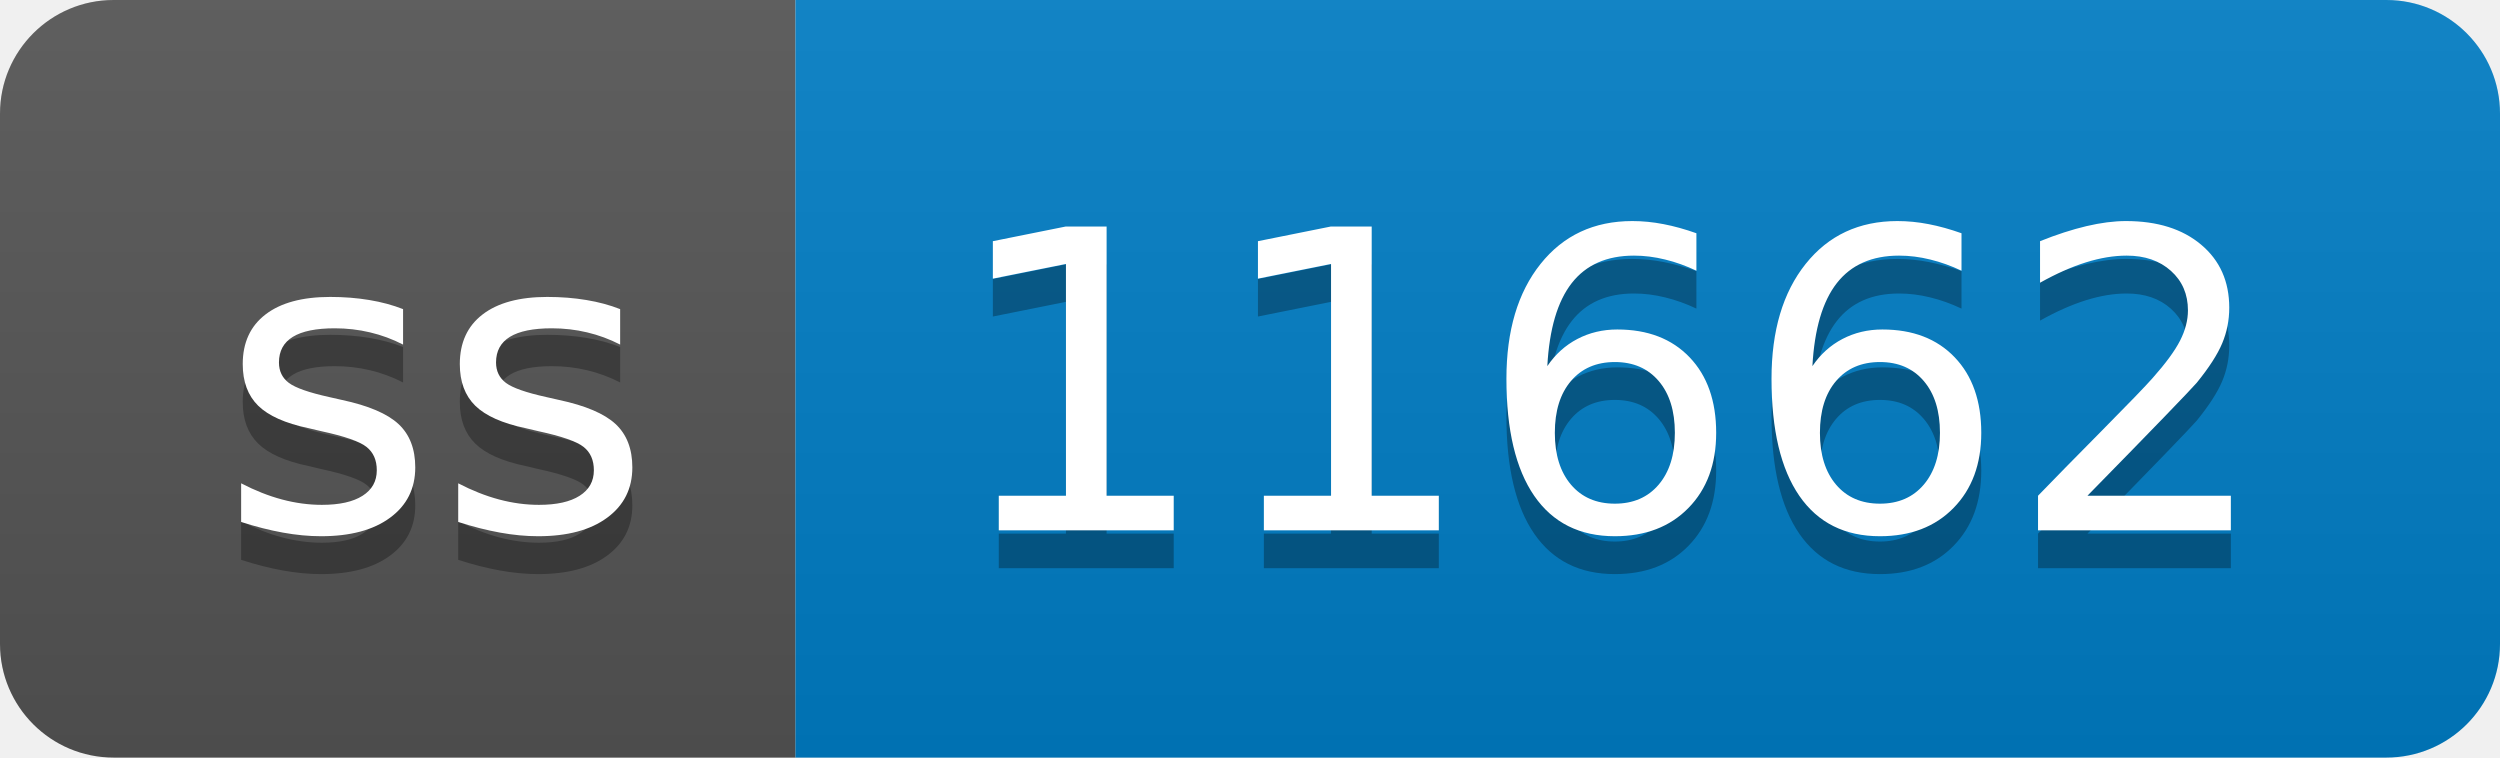
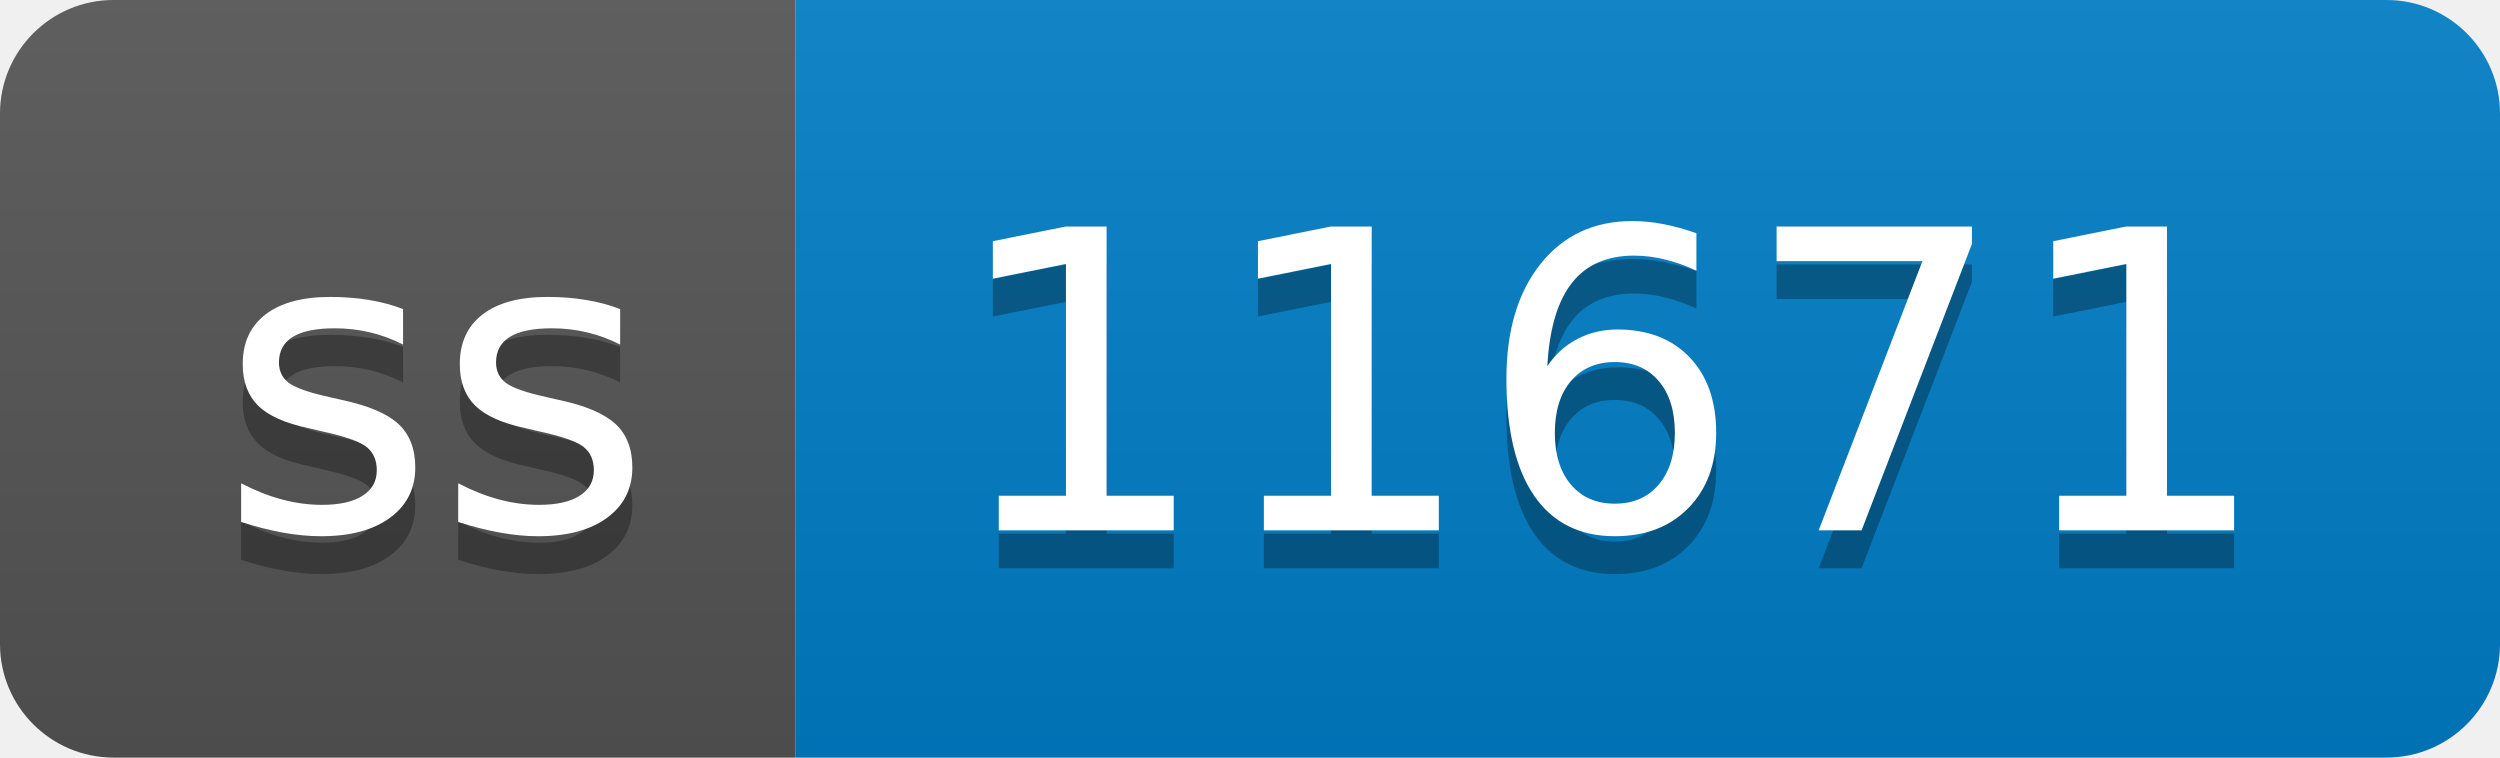
- <svg xmlns="http://www.w3.org/2000/svg" width="66" height="20" role="img" aria-label="ss: 11662">
+ <svg xmlns="http://www.w3.org/2000/svg" width="66" height="20" role="img" aria-label="ss: 11671">
  <linearGradient id="s" x2="0" y2="100%">
    <stop offset="0" stop-color="#bbb" stop-opacity=".1" />
    <stop offset="1" stop-opacity=".1" />
  </linearGradient>
  <clipPath id="r">
    <rect width="66" height="20" rx="3" fill="#fff" />
  </clipPath>
  <g clip-path="url(#r)">
    <rect width="21" height="20" fill="#555" />
    <rect x="21" width="45" height="20" fill="#007ec6" />
    <rect width="66" height="20" fill="url(#s)" />
  </g>
  <g fill="#fff" text-anchor="middle" font-family="Verdana,Geneva,DejaVu Sans,sans-serif" text-rendering="geometricPrecision" font-size="110">
    <text aria-hidden="true" x="115" y="150" fill="#010101" fill-opacity=".3" transform="scale(.1)" textLength="110">ss</text>
    <text x="115" y="140" transform="scale(.1)" fill="#fff" textLength="110">ss</text>
-     <text aria-hidden="true" x="425" y="150" fill="#010101" fill-opacity=".3" transform="scale(.1)" textLength="350">11662</text>
-     <text x="425" y="140" transform="scale(.1)" fill="#fff" textLength="350">11662</text>
+     <text aria-hidden="true" x="425" y="150" fill="#010101" fill-opacity=".3" transform="scale(.1)" textLength="350">11671</text>
+     <text x="425" y="140" transform="scale(.1)" fill="#fff" textLength="350">11671</text>
  </g>
</svg>
